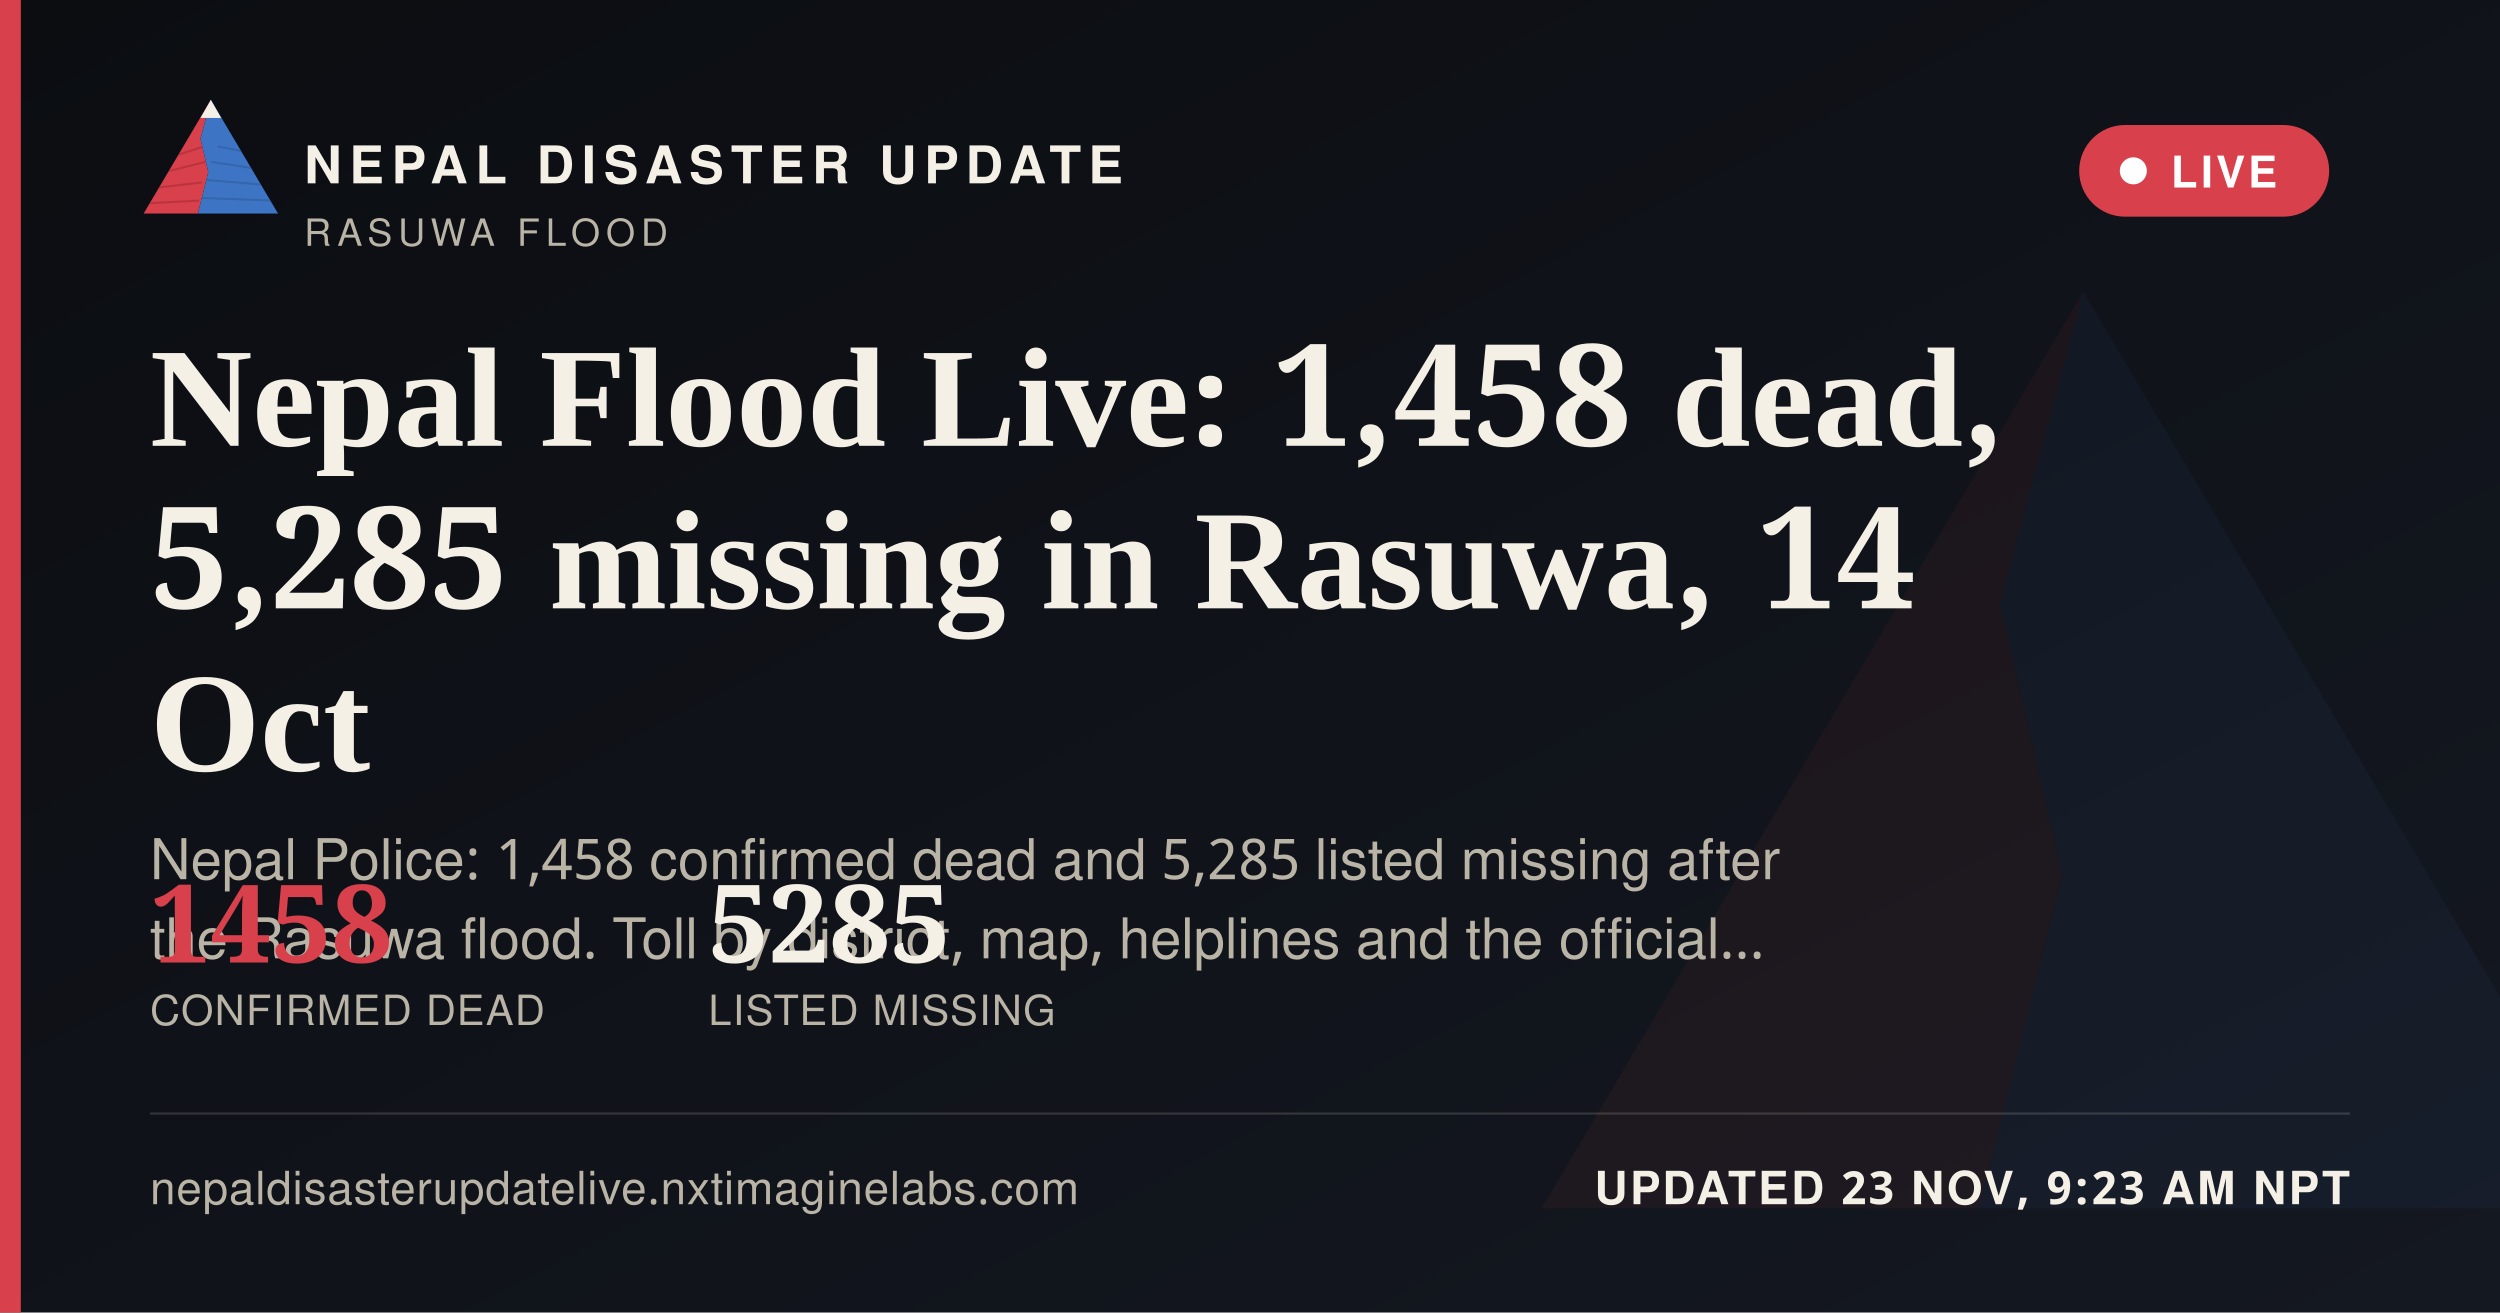
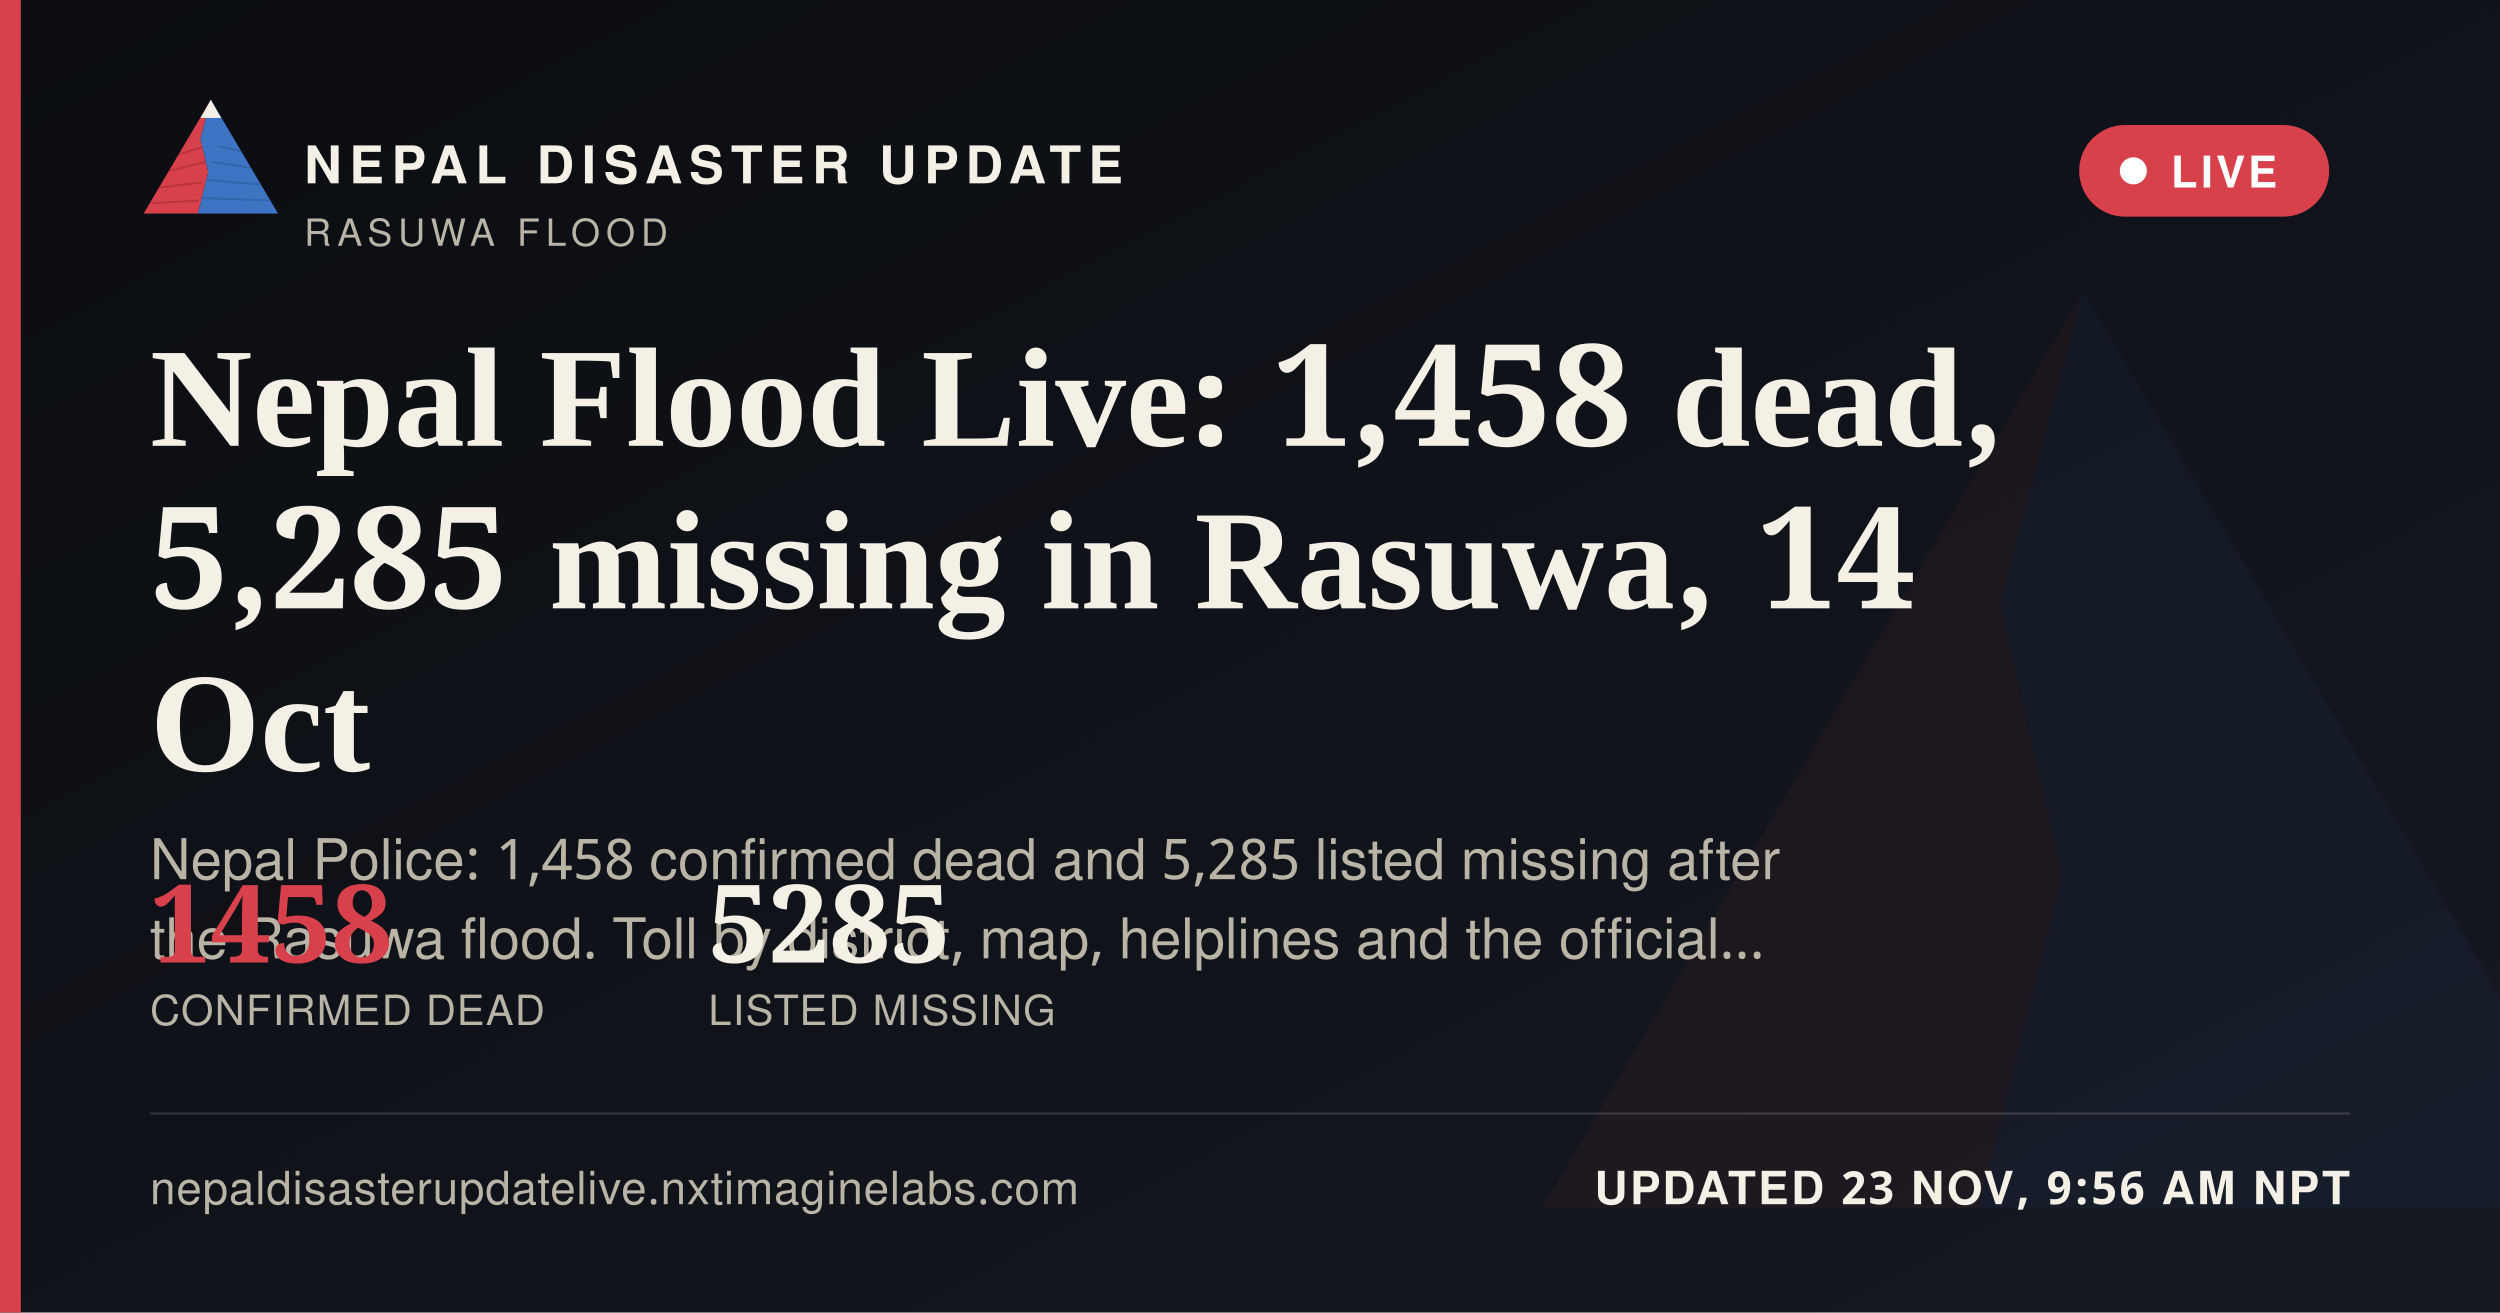
<svg xmlns="http://www.w3.org/2000/svg" width="1200" height="630" viewBox="0 0 1200 630">
  <defs>
    <linearGradient id="ogbg" x1="0" y1="0" x2="1" y2="1">
      <stop offset="0" stop-color="#0B0D11" />
      <stop offset="1" stop-color="#141821" />
    </linearGradient>
  </defs>
  <rect width="1200" height="630" fill="url(#ogbg)" />
  <g transform="translate(700,60) scale(5)" opacity="0.06">
    <polygon points="60,16 52,46 58,72 50,104 8,104" fill="#D8404B" />
    <polygon points="60,16 112,104 50,104 58,72 52,46" fill="#3D74C4" />
  </g>
  <rect x="0" y="0" width="10" height="630" fill="#D8404B" />
  <g transform="translate(64,38) scale(0.62)">
    <g>
      <defs>
        <clipPath id="ogLc">
          <polygon points="60,16 52,46 58,72 50,104 8,104" />
        </clipPath>
        <clipPath id="ogRc">
          <polygon points="60,16 112,104 50,104 58,72 52,46" />
        </clipPath>
      </defs>
      <polygon points="60,16 52,46 58,72 50,104 8,104" fill="#D8404B" />
      <g clip-path="url(#ogLc)" stroke="#A32A34" stroke-width="1.6" fill="none" opacity="0.55">
        <path d="M30,60 L55,52" />
        <path d="M24,72 L56,64" />
        <path d="M18,84 L53,80" />
        <path d="M13,96 L51,94" />
      </g>
      <polygon points="60,16 112,104 50,104 58,72 52,46" fill="#3D74C4" />
      <g clip-path="url(#ogRc)" stroke="#2A5793" stroke-width="1.6" fill="none" opacity="0.5">
        <path d="M65,52 L95,58" />
        <path d="M60,64 L100,70" />
        <path d="M56,78 L104,82" />
        <path d="M52,92 L108,94" />
      </g>
      <polygon points="60,16 52,30 68,30" fill="#F4F0E6" />
    </g>
  </g>
  <text x="146" y="88" font-family="'Public Sans', 'Noto Sans Devanagari', 'Helvetica Neue', Helvetica, Arial, sans-serif" font-size="25" font-weight="800" letter-spacing="3.6" fill="#F4F0E6">NEPAL DISASTER UPDATE</text>
  <text x="146" y="118" font-family="'Public Sans', 'Noto Sans Devanagari', 'Helvetica Neue', Helvetica, Arial, sans-serif" font-size="18" letter-spacing="2.8" fill="#B9B4A6">RASUWA FLOOD</text>
  <g>
    <rect x="998" y="60" width="120" height="44" rx="22" fill="#D8404B" stroke="none" />
    <circle cx="1024" cy="82" r="6.5" fill="#FFFFFF" />
    <text x="1042" y="90" font-family="'Public Sans', 'Noto Sans Devanagari', 'Helvetica Neue', Helvetica, Arial, sans-serif" font-size="21" font-weight="700" letter-spacing="1.6" fill="#FFFFFF">LIVE</text>
  </g>
  <text x="72" y="214" font-family="Newsreader, 'Noto Serif Devanagari', Georgia, 'Times New Roman', serif" font-size="68" font-weight="600" fill="#F4F0E6">Nepal Flood Live: 1,458 dead,</text>
  <text x="72" y="292" font-family="Newsreader, 'Noto Serif Devanagari', Georgia, 'Times New Roman', serif" font-size="68" font-weight="600" fill="#F4F0E6">5,285 missing in Rasuwa, 14</text>
  <text x="72" y="370" font-family="Newsreader, 'Noto Serif Devanagari', Georgia, 'Times New Roman', serif" font-size="68" font-weight="600" fill="#F4F0E6">Oct</text>
  <text x="72" y="422" font-family="'Public Sans', 'Noto Sans Devanagari', 'Helvetica Neue', Helvetica, Arial, sans-serif" font-size="27" fill="#B9B4A6">Nepal Police: 1,458 confirmed dead and 5,285 listed missing after</text>
  <text x="72" y="460" font-family="'Public Sans', 'Noto Sans Devanagari', 'Helvetica Neue', Helvetica, Arial, sans-serif" font-size="27" fill="#B9B4A6">the Rasuwa flood. Toll by district, map, helplines and the official…</text>
  <g transform="translate(72,462)">
    <text x="0" y="0" font-family="Newsreader, 'Noto Serif Devanagari', Georgia, 'Times New Roman', serif" font-size="52" font-weight="600" fill="#D8404B">1458</text>
    <text x="0" y="30" font-family="'Public Sans', 'Noto Sans Devanagari', 'Helvetica Neue', Helvetica, Arial, sans-serif" font-size="20" letter-spacing="0.6" fill="#B9B4A6">CONFIRMED DEAD</text>
    <text x="268" y="0" font-family="Newsreader, 'Noto Serif Devanagari', Georgia, 'Times New Roman', serif" font-size="52" font-weight="600" fill="#F4F0E6">5285</text>
    <text x="268" y="30" font-family="'Public Sans', 'Noto Sans Devanagari', 'Helvetica Neue', Helvetica, Arial, sans-serif" font-size="20" letter-spacing="0.6" fill="#B9B4A6">LISTED MISSING</text>
  </g>
  <rect x="72" y="534" width="1056" height="1" fill="rgba(244,240,230,0.16)" />
  <text x="72" y="578" font-family="'Public Sans', 'Noto Sans Devanagari', 'Helvetica Neue', Helvetica, Arial, sans-serif" font-size="22" fill="#B9B4A6" letter-spacing="0.4">nepaldisasterupdatelive.nxtimaginelabs.com</text>
-   <text x="1128" y="578" text-anchor="end" font-family="'Public Sans', 'Noto Sans Devanagari', 'Helvetica Neue', Helvetica, Arial, sans-serif" font-size="22" font-weight="700" letter-spacing="1.2" fill="#F4F0E6">UPDATED 23 NOV, 9:23 AM NPT</text>
+   <text x="1128" y="578" text-anchor="end" font-family="'Public Sans', 'Noto Sans Devanagari', 'Helvetica Neue', Helvetica, Arial, sans-serif" font-size="22" font-weight="700" letter-spacing="1.2" fill="#F4F0E6">UPDATED 23 NOV, 9:56 AM NPT</text>
</svg>
